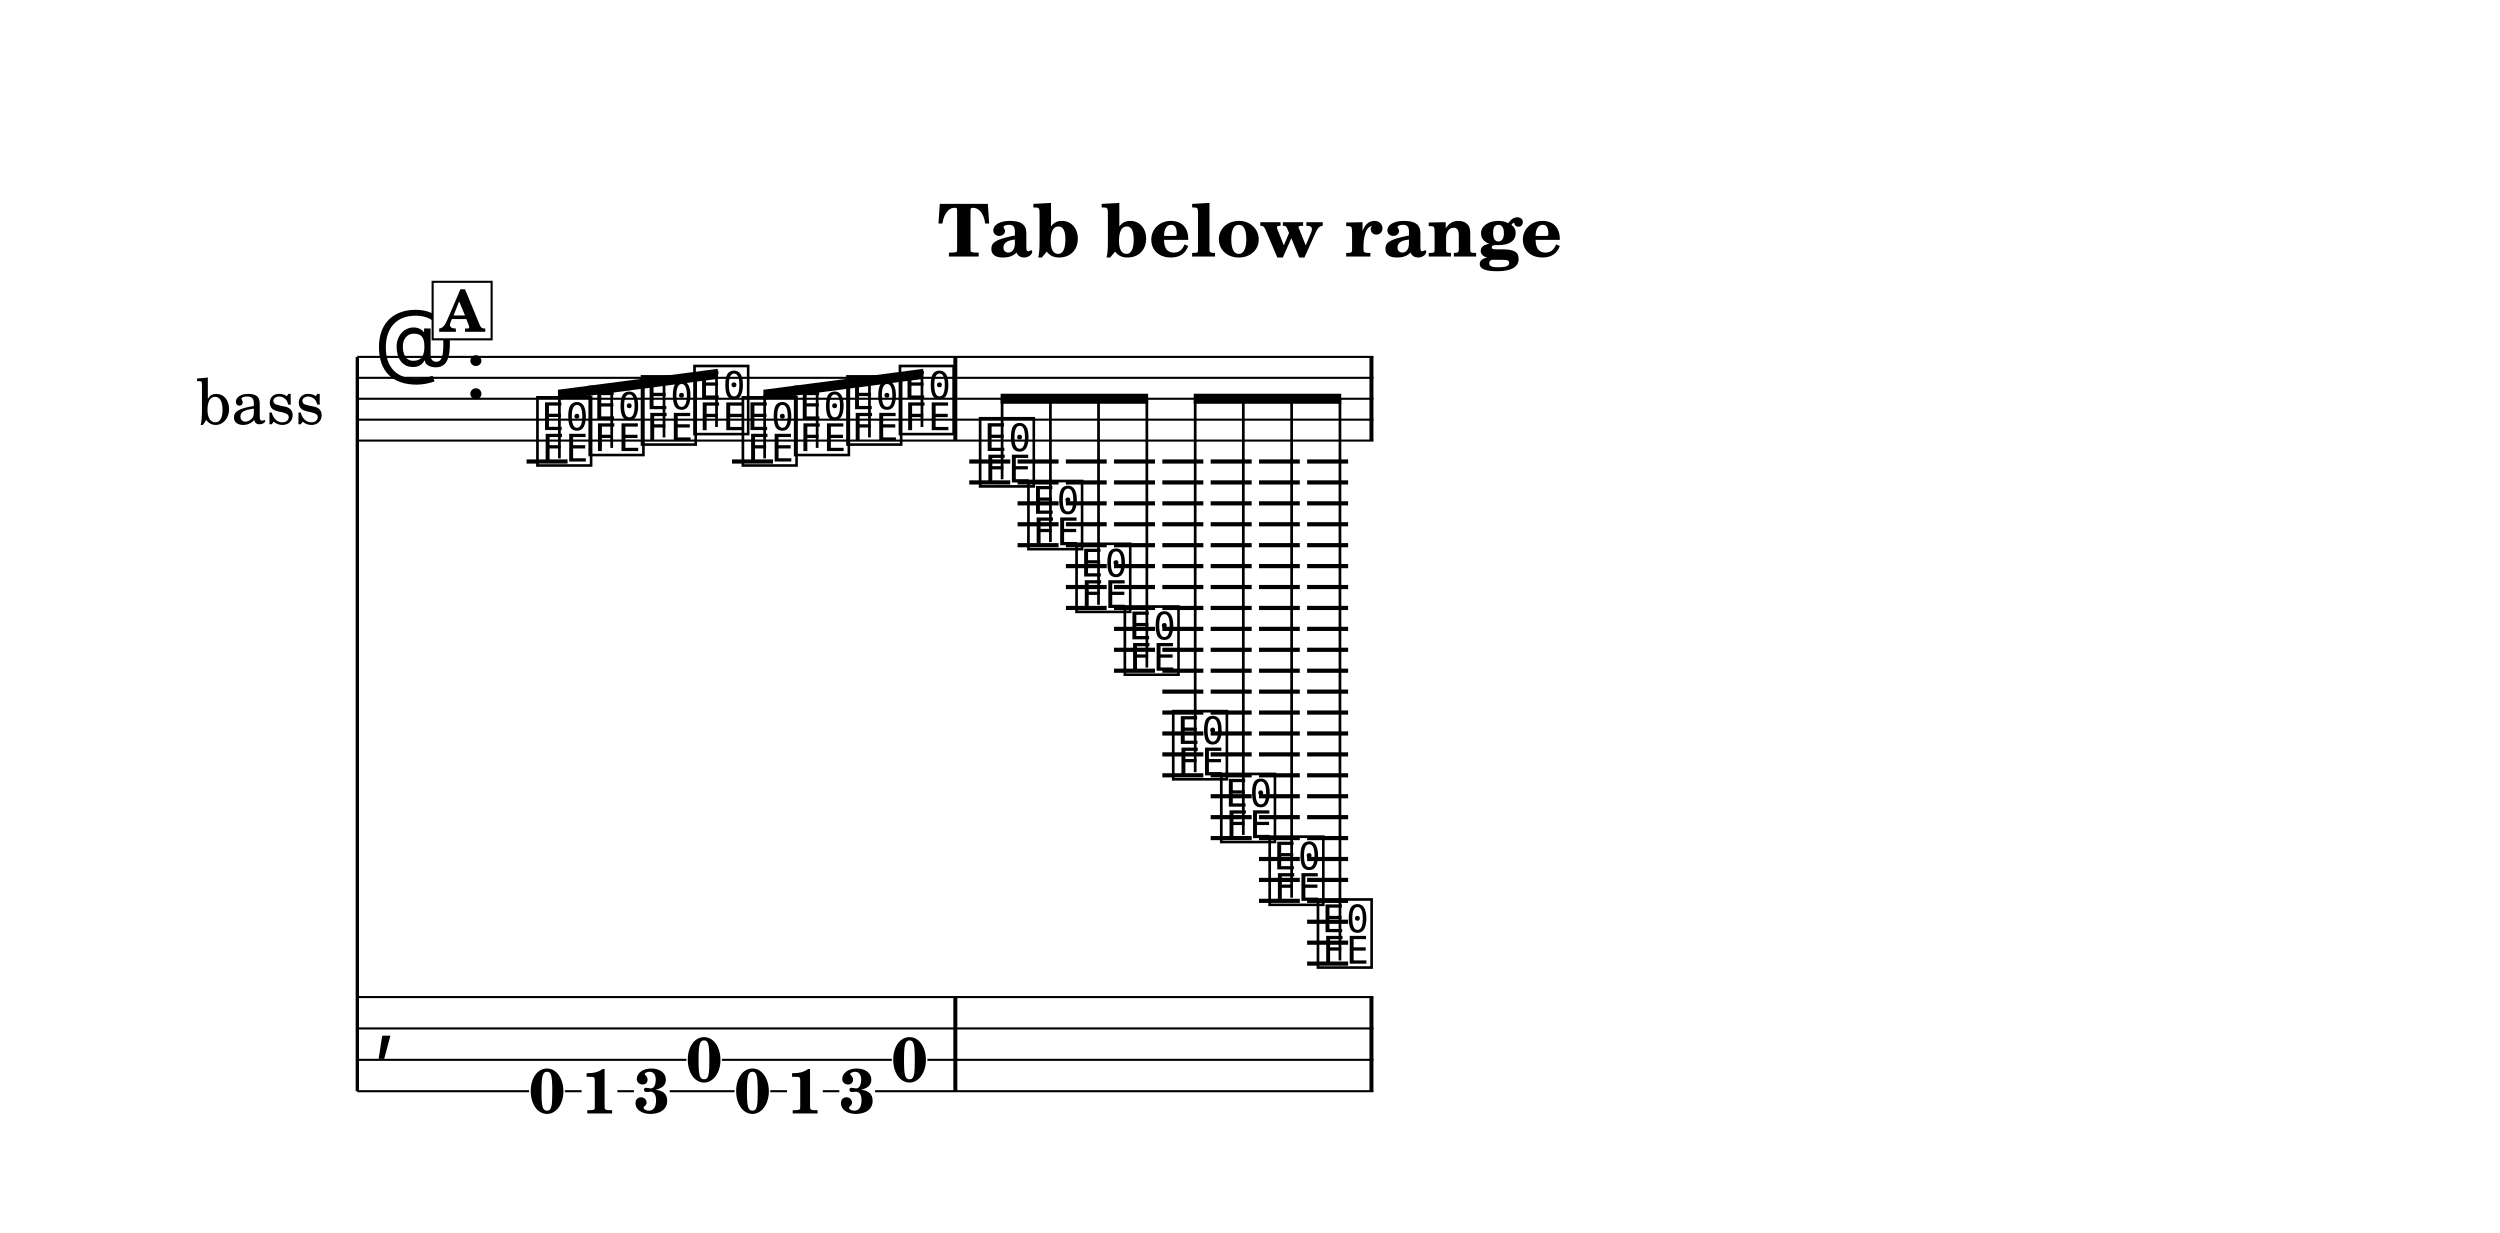
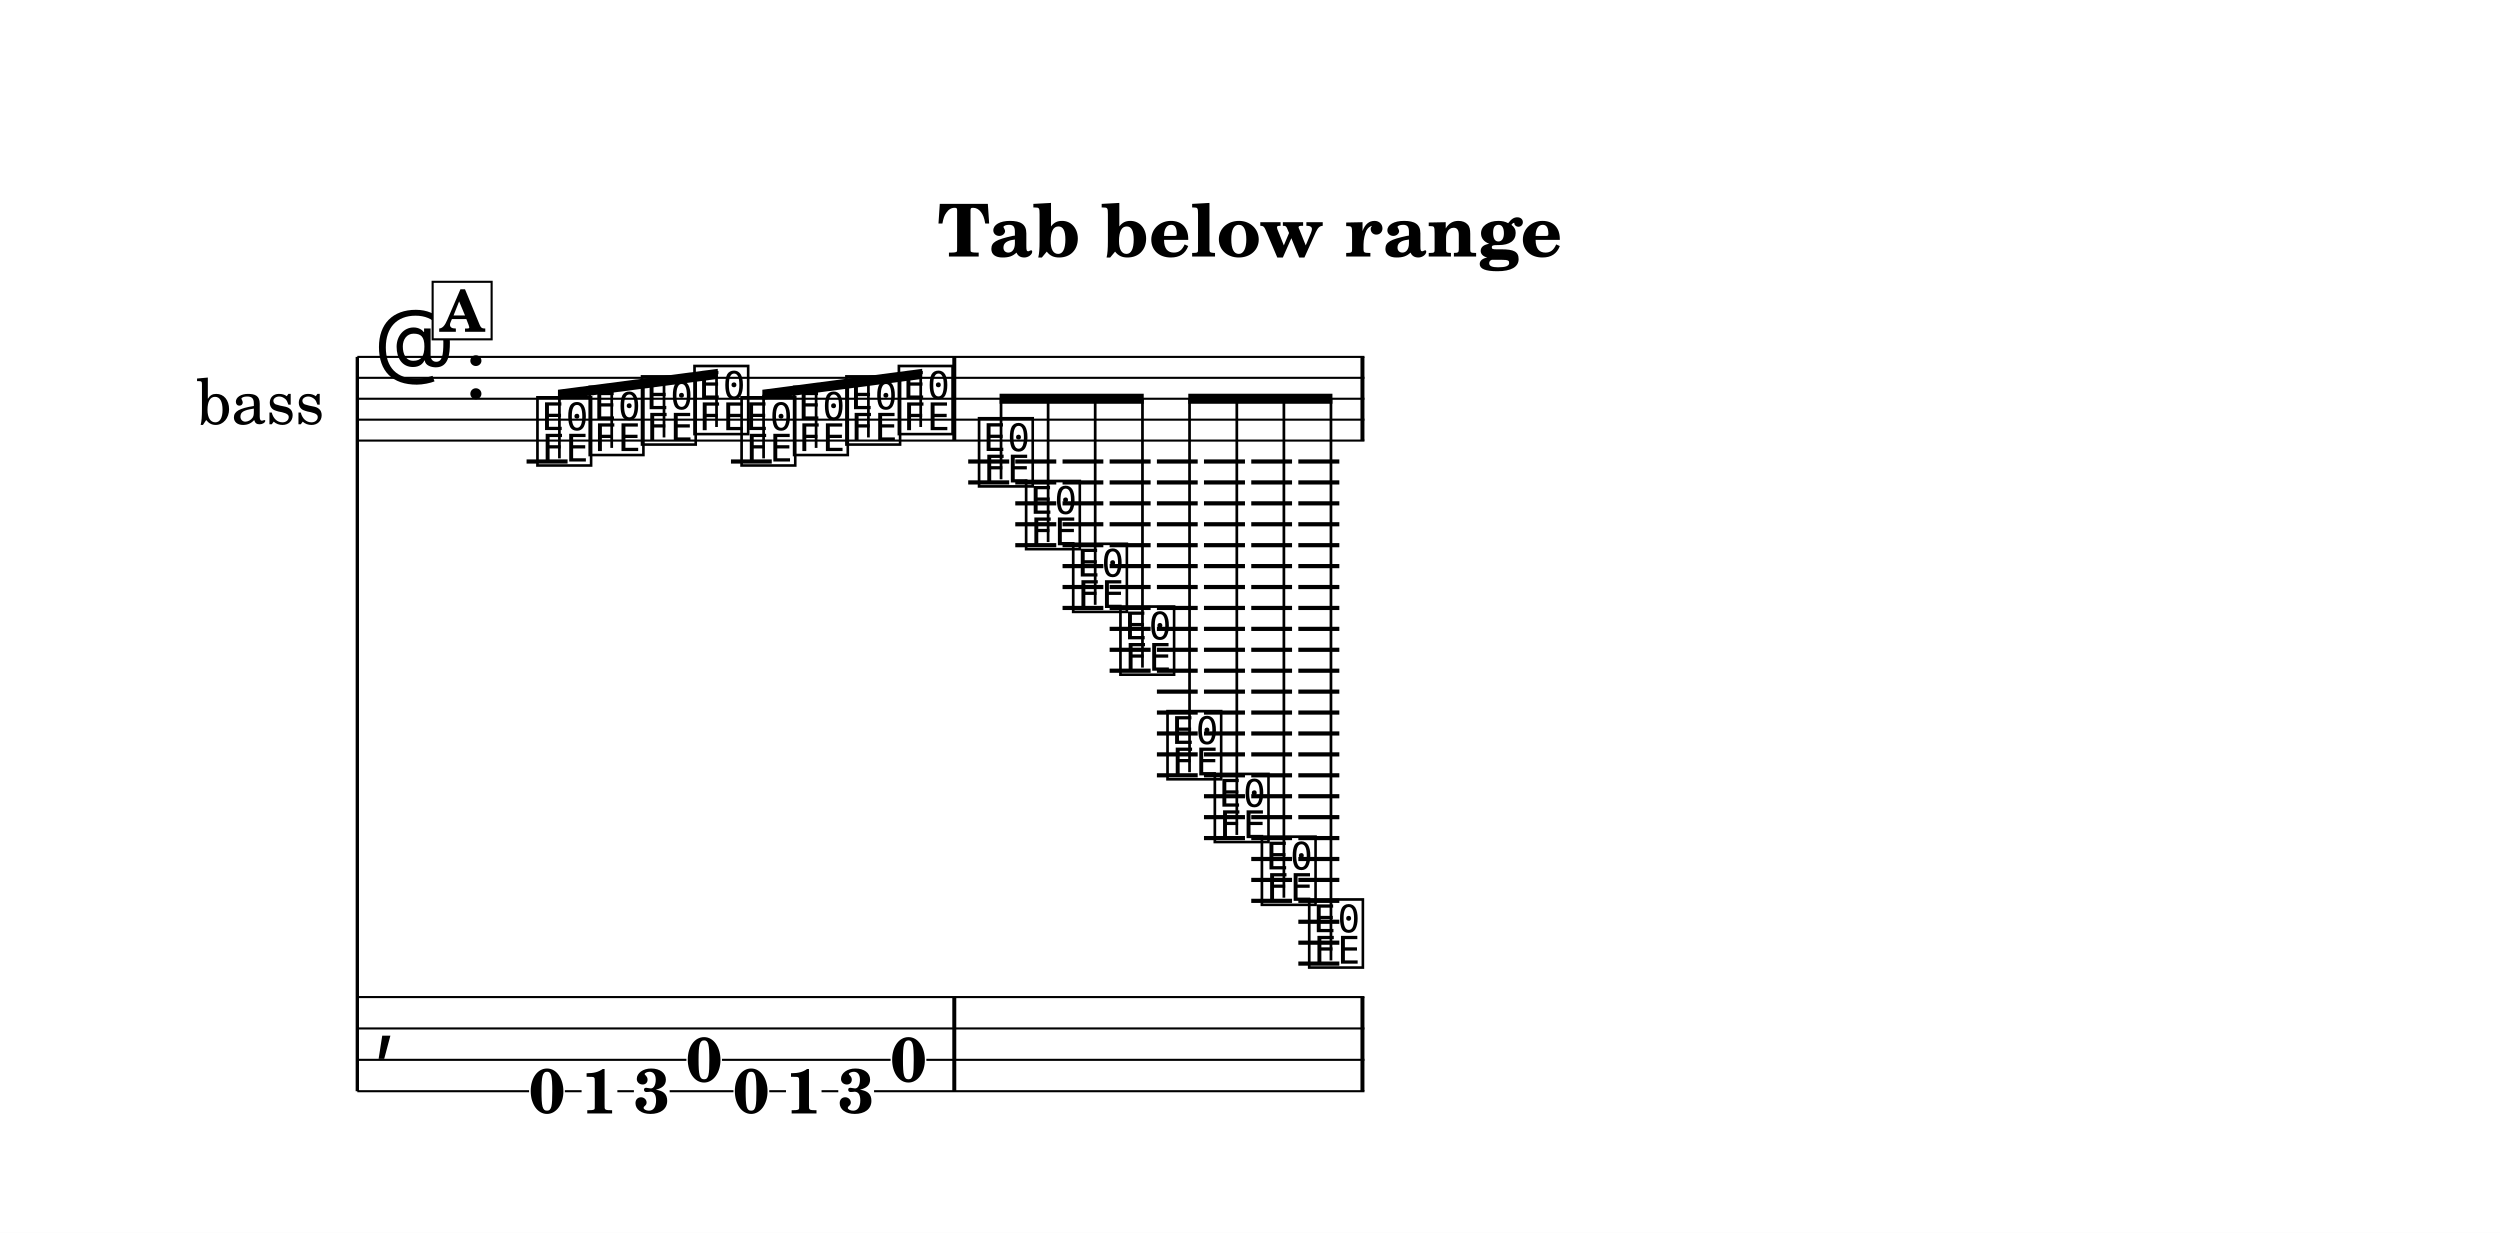
<svg xmlns="http://www.w3.org/2000/svg" width="1195.0" height="589.3" viewBox="0 0 119.50 58.93" font-family="TeX Gyre Schola, serif">
  <style>
  @font-face { font-family: 'Emmentaler'; src: local('Emmentaler'); }
  .music { font-family: 'Emmentaler', serif; }
</style>
  <rect x="0" y="0" width="119.50" height="58.93" fill="#FFFFFF" />
  <text x="59.75" y="12.26" font-size="3.49" font-weight="bold" text-anchor="middle" data-pos="422">Tab below range</text>
  <g transform="translate(8.54,0.00) scale(1,1)">
    <text x="6.96" y="19.06" font-size="3.00" text-anchor="end" dominant-baseline="central">bass</text>
    <line x1="8.54" y1="17.06" x2="8.54" y2="52.16" stroke="#000000" stroke-width="0.160" />
-     <line x1="8.54" y1="17.06" x2="57.11" y2="17.06" stroke="#000000" stroke-width="0.100" />
-     <line x1="8.54" y1="18.06" x2="57.11" y2="18.06" stroke="#000000" stroke-width="0.100" />
-     <line x1="8.54" y1="19.06" x2="57.11" y2="19.06" stroke="#000000" stroke-width="0.100" />
-     <line x1="8.54" y1="20.06" x2="57.11" y2="20.06" stroke="#000000" stroke-width="0.100" />
-     <line x1="8.54" y1="21.06" x2="57.11" y2="21.06" stroke="#000000" stroke-width="0.100" />
+     <line x1="8.54" y1="17.06" x2="56.68" y2="17.06" stroke="#000000" stroke-width="0.100" />
+     <line x1="8.54" y1="18.06" x2="56.68" y2="18.06" stroke="#000000" stroke-width="0.100" />
+     <line x1="8.54" y1="19.06" x2="56.68" y2="19.06" stroke="#000000" stroke-width="0.100" />
+     <line x1="8.54" y1="20.06" x2="56.68" y2="20.06" stroke="#000000" stroke-width="0.100" />
+     <line x1="8.54" y1="21.06" x2="56.68" y2="21.06" stroke="#000000" stroke-width="0.100" />
    <text class="music" x="9.34" y="18.06" font-size="4.00"></text>
    <text class="music" x="13.66" y="19.06" font-size="4.00" data-pos="445"></text>
    <line x1="16.63" y1="22.06" x2="18.59" y2="22.06" stroke="#000000" stroke-width="0.200" />
-     <line x1="26.45" y1="22.06" x2="28.41" y2="22.06" stroke="#000000" stroke-width="0.200" />
-     <line x1="37.79" y1="22.06" x2="39.75" y2="22.06" stroke="#000000" stroke-width="0.200" />
-     <line x1="37.79" y1="23.06" x2="39.75" y2="23.06" stroke="#000000" stroke-width="0.200" />
-     <line x1="40.10" y1="22.06" x2="42.06" y2="22.06" stroke="#000000" stroke-width="0.200" />
-     <line x1="40.10" y1="23.06" x2="42.06" y2="23.06" stroke="#000000" stroke-width="0.200" />
-     <line x1="40.10" y1="24.06" x2="42.06" y2="24.06" stroke="#000000" stroke-width="0.200" />
-     <line x1="40.10" y1="25.06" x2="42.06" y2="25.06" stroke="#000000" stroke-width="0.200" />
-     <line x1="40.10" y1="26.06" x2="42.06" y2="26.06" stroke="#000000" stroke-width="0.200" />
-     <line x1="42.41" y1="22.06" x2="44.36" y2="22.06" stroke="#000000" stroke-width="0.200" />
-     <line x1="42.41" y1="23.06" x2="44.36" y2="23.06" stroke="#000000" stroke-width="0.200" />
-     <line x1="42.41" y1="24.06" x2="44.36" y2="24.06" stroke="#000000" stroke-width="0.200" />
-     <line x1="42.41" y1="25.06" x2="44.36" y2="25.06" stroke="#000000" stroke-width="0.200" />
-     <line x1="42.41" y1="26.06" x2="44.36" y2="26.06" stroke="#000000" stroke-width="0.200" />
-     <line x1="42.41" y1="27.06" x2="44.36" y2="27.06" stroke="#000000" stroke-width="0.200" />
-     <line x1="42.41" y1="28.06" x2="44.36" y2="28.06" stroke="#000000" stroke-width="0.200" />
-     <line x1="42.41" y1="29.06" x2="44.36" y2="29.06" stroke="#000000" stroke-width="0.200" />
-     <line x1="44.71" y1="22.06" x2="46.67" y2="22.06" stroke="#000000" stroke-width="0.200" />
-     <line x1="44.71" y1="23.06" x2="46.67" y2="23.06" stroke="#000000" stroke-width="0.200" />
-     <line x1="44.71" y1="24.06" x2="46.67" y2="24.06" stroke="#000000" stroke-width="0.200" />
-     <line x1="44.71" y1="25.06" x2="46.67" y2="25.06" stroke="#000000" stroke-width="0.200" />
-     <line x1="44.71" y1="26.06" x2="46.67" y2="26.06" stroke="#000000" stroke-width="0.200" />
-     <line x1="44.71" y1="27.06" x2="46.67" y2="27.06" stroke="#000000" stroke-width="0.200" />
-     <line x1="44.71" y1="28.06" x2="46.67" y2="28.06" stroke="#000000" stroke-width="0.200" />
-     <line x1="44.71" y1="29.06" x2="46.67" y2="29.06" stroke="#000000" stroke-width="0.200" />
-     <line x1="44.71" y1="30.06" x2="46.67" y2="30.06" stroke="#000000" stroke-width="0.200" />
-     <line x1="44.71" y1="31.06" x2="46.67" y2="31.06" stroke="#000000" stroke-width="0.200" />
-     <line x1="44.71" y1="32.06" x2="46.67" y2="32.06" stroke="#000000" stroke-width="0.200" />
-     <line x1="47.02" y1="22.06" x2="48.98" y2="22.06" stroke="#000000" stroke-width="0.200" />
-     <line x1="47.02" y1="23.06" x2="48.98" y2="23.06" stroke="#000000" stroke-width="0.200" />
-     <line x1="47.02" y1="24.06" x2="48.98" y2="24.06" stroke="#000000" stroke-width="0.200" />
-     <line x1="47.02" y1="25.06" x2="48.98" y2="25.06" stroke="#000000" stroke-width="0.200" />
-     <line x1="47.02" y1="26.06" x2="48.98" y2="26.06" stroke="#000000" stroke-width="0.200" />
-     <line x1="47.02" y1="27.06" x2="48.98" y2="27.06" stroke="#000000" stroke-width="0.200" />
-     <line x1="47.02" y1="28.06" x2="48.98" y2="28.06" stroke="#000000" stroke-width="0.200" />
-     <line x1="47.02" y1="29.06" x2="48.98" y2="29.06" stroke="#000000" stroke-width="0.200" />
-     <line x1="47.02" y1="30.06" x2="48.98" y2="30.06" stroke="#000000" stroke-width="0.200" />
-     <line x1="47.02" y1="31.06" x2="48.98" y2="31.06" stroke="#000000" stroke-width="0.200" />
-     <line x1="47.02" y1="32.06" x2="48.98" y2="32.06" stroke="#000000" stroke-width="0.200" />
-     <line x1="47.02" y1="33.06" x2="48.98" y2="33.06" stroke="#000000" stroke-width="0.200" />
-     <line x1="47.02" y1="34.06" x2="48.98" y2="34.06" stroke="#000000" stroke-width="0.200" />
-     <line x1="47.02" y1="35.06" x2="48.98" y2="35.06" stroke="#000000" stroke-width="0.200" />
-     <line x1="47.02" y1="36.06" x2="48.98" y2="36.06" stroke="#000000" stroke-width="0.200" />
-     <line x1="47.02" y1="37.06" x2="48.98" y2="37.06" stroke="#000000" stroke-width="0.200" />
-     <line x1="49.33" y1="22.06" x2="51.29" y2="22.06" stroke="#000000" stroke-width="0.200" />
-     <line x1="49.33" y1="23.06" x2="51.29" y2="23.06" stroke="#000000" stroke-width="0.200" />
-     <line x1="49.33" y1="24.06" x2="51.29" y2="24.06" stroke="#000000" stroke-width="0.200" />
-     <line x1="49.33" y1="25.06" x2="51.29" y2="25.06" stroke="#000000" stroke-width="0.200" />
-     <line x1="49.33" y1="26.06" x2="51.29" y2="26.06" stroke="#000000" stroke-width="0.200" />
-     <line x1="49.33" y1="27.06" x2="51.29" y2="27.06" stroke="#000000" stroke-width="0.200" />
-     <line x1="49.33" y1="28.06" x2="51.29" y2="28.06" stroke="#000000" stroke-width="0.200" />
-     <line x1="49.33" y1="29.06" x2="51.29" y2="29.06" stroke="#000000" stroke-width="0.200" />
-     <line x1="49.33" y1="30.06" x2="51.29" y2="30.06" stroke="#000000" stroke-width="0.200" />
-     <line x1="49.33" y1="31.06" x2="51.29" y2="31.06" stroke="#000000" stroke-width="0.200" />
-     <line x1="49.33" y1="32.06" x2="51.29" y2="32.06" stroke="#000000" stroke-width="0.200" />
-     <line x1="49.33" y1="33.06" x2="51.29" y2="33.06" stroke="#000000" stroke-width="0.200" />
-     <line x1="49.33" y1="34.06" x2="51.29" y2="34.06" stroke="#000000" stroke-width="0.200" />
-     <line x1="49.33" y1="35.06" x2="51.29" y2="35.06" stroke="#000000" stroke-width="0.200" />
-     <line x1="49.33" y1="36.06" x2="51.29" y2="36.06" stroke="#000000" stroke-width="0.200" />
-     <line x1="49.33" y1="37.06" x2="51.29" y2="37.06" stroke="#000000" stroke-width="0.200" />
-     <line x1="49.33" y1="38.06" x2="51.29" y2="38.06" stroke="#000000" stroke-width="0.200" />
-     <line x1="49.33" y1="39.06" x2="51.29" y2="39.06" stroke="#000000" stroke-width="0.200" />
-     <line x1="49.33" y1="40.06" x2="51.29" y2="40.06" stroke="#000000" stroke-width="0.200" />
-     <line x1="51.64" y1="22.06" x2="53.59" y2="22.06" stroke="#000000" stroke-width="0.200" />
-     <line x1="51.64" y1="23.06" x2="53.59" y2="23.06" stroke="#000000" stroke-width="0.200" />
-     <line x1="51.64" y1="24.06" x2="53.59" y2="24.06" stroke="#000000" stroke-width="0.200" />
-     <line x1="51.64" y1="25.06" x2="53.59" y2="25.06" stroke="#000000" stroke-width="0.200" />
-     <line x1="51.64" y1="26.06" x2="53.59" y2="26.06" stroke="#000000" stroke-width="0.200" />
-     <line x1="51.64" y1="27.06" x2="53.59" y2="27.06" stroke="#000000" stroke-width="0.200" />
-     <line x1="51.64" y1="28.06" x2="53.59" y2="28.06" stroke="#000000" stroke-width="0.200" />
-     <line x1="51.64" y1="29.06" x2="53.59" y2="29.06" stroke="#000000" stroke-width="0.200" />
-     <line x1="51.64" y1="30.06" x2="53.59" y2="30.06" stroke="#000000" stroke-width="0.200" />
-     <line x1="51.64" y1="31.06" x2="53.59" y2="31.06" stroke="#000000" stroke-width="0.200" />
-     <line x1="51.64" y1="32.06" x2="53.59" y2="32.06" stroke="#000000" stroke-width="0.200" />
-     <line x1="51.64" y1="33.06" x2="53.59" y2="33.06" stroke="#000000" stroke-width="0.200" />
-     <line x1="51.64" y1="34.06" x2="53.59" y2="34.06" stroke="#000000" stroke-width="0.200" />
-     <line x1="51.64" y1="35.06" x2="53.59" y2="35.06" stroke="#000000" stroke-width="0.200" />
-     <line x1="51.64" y1="36.06" x2="53.59" y2="36.06" stroke="#000000" stroke-width="0.200" />
-     <line x1="51.64" y1="37.06" x2="53.59" y2="37.06" stroke="#000000" stroke-width="0.200" />
-     <line x1="51.64" y1="38.06" x2="53.59" y2="38.06" stroke="#000000" stroke-width="0.200" />
-     <line x1="51.64" y1="39.06" x2="53.59" y2="39.06" stroke="#000000" stroke-width="0.200" />
-     <line x1="51.64" y1="40.06" x2="53.59" y2="40.06" stroke="#000000" stroke-width="0.200" />
-     <line x1="51.64" y1="41.06" x2="53.59" y2="41.06" stroke="#000000" stroke-width="0.200" />
-     <line x1="51.64" y1="42.06" x2="53.59" y2="42.06" stroke="#000000" stroke-width="0.200" />
-     <line x1="51.64" y1="43.06" x2="53.59" y2="43.06" stroke="#000000" stroke-width="0.200" />
-     <line x1="53.94" y1="22.06" x2="55.90" y2="22.06" stroke="#000000" stroke-width="0.200" />
-     <line x1="53.94" y1="23.06" x2="55.90" y2="23.06" stroke="#000000" stroke-width="0.200" />
-     <line x1="53.94" y1="24.06" x2="55.90" y2="24.06" stroke="#000000" stroke-width="0.200" />
-     <line x1="53.94" y1="25.06" x2="55.90" y2="25.06" stroke="#000000" stroke-width="0.200" />
-     <line x1="53.94" y1="26.06" x2="55.90" y2="26.06" stroke="#000000" stroke-width="0.200" />
-     <line x1="53.94" y1="27.06" x2="55.90" y2="27.06" stroke="#000000" stroke-width="0.200" />
-     <line x1="53.94" y1="28.06" x2="55.90" y2="28.06" stroke="#000000" stroke-width="0.200" />
-     <line x1="53.94" y1="29.06" x2="55.90" y2="29.06" stroke="#000000" stroke-width="0.200" />
-     <line x1="53.94" y1="30.06" x2="55.90" y2="30.06" stroke="#000000" stroke-width="0.200" />
-     <line x1="53.94" y1="31.06" x2="55.90" y2="31.06" stroke="#000000" stroke-width="0.200" />
-     <line x1="53.94" y1="32.06" x2="55.90" y2="32.06" stroke="#000000" stroke-width="0.200" />
-     <line x1="53.94" y1="33.06" x2="55.90" y2="33.06" stroke="#000000" stroke-width="0.200" />
-     <line x1="53.94" y1="34.06" x2="55.90" y2="34.06" stroke="#000000" stroke-width="0.200" />
-     <line x1="53.94" y1="35.06" x2="55.90" y2="35.06" stroke="#000000" stroke-width="0.200" />
-     <line x1="53.94" y1="36.06" x2="55.90" y2="36.06" stroke="#000000" stroke-width="0.200" />
-     <line x1="53.94" y1="37.06" x2="55.90" y2="37.06" stroke="#000000" stroke-width="0.200" />
-     <line x1="53.94" y1="38.06" x2="55.90" y2="38.06" stroke="#000000" stroke-width="0.200" />
-     <line x1="53.94" y1="39.06" x2="55.90" y2="39.06" stroke="#000000" stroke-width="0.200" />
-     <line x1="53.94" y1="40.06" x2="55.90" y2="40.06" stroke="#000000" stroke-width="0.200" />
-     <line x1="53.94" y1="41.06" x2="55.90" y2="41.06" stroke="#000000" stroke-width="0.200" />
-     <line x1="53.94" y1="42.06" x2="55.90" y2="42.06" stroke="#000000" stroke-width="0.200" />
-     <line x1="53.94" y1="43.06" x2="55.90" y2="43.06" stroke="#000000" stroke-width="0.200" />
-     <line x1="53.94" y1="44.06" x2="55.90" y2="44.06" stroke="#000000" stroke-width="0.200" />
-     <line x1="53.94" y1="45.06" x2="55.90" y2="45.06" stroke="#000000" stroke-width="0.200" />
-     <line x1="53.94" y1="46.06" x2="55.90" y2="46.06" stroke="#000000" stroke-width="0.200" />
+     <line x1="26.40" y1="22.06" x2="28.35" y2="22.06" stroke="#000000" stroke-width="0.200" />
+     <line x1="37.74" y1="22.06" x2="39.70" y2="22.06" stroke="#000000" stroke-width="0.200" />
+     <line x1="37.74" y1="23.06" x2="39.70" y2="23.06" stroke="#000000" stroke-width="0.200" />
+     <line x1="39.99" y1="22.06" x2="41.95" y2="22.06" stroke="#000000" stroke-width="0.200" />
+     <line x1="39.99" y1="23.06" x2="41.95" y2="23.06" stroke="#000000" stroke-width="0.200" />
+     <line x1="39.99" y1="24.06" x2="41.95" y2="24.06" stroke="#000000" stroke-width="0.200" />
+     <line x1="39.99" y1="25.06" x2="41.95" y2="25.06" stroke="#000000" stroke-width="0.200" />
+     <line x1="39.99" y1="26.06" x2="41.95" y2="26.06" stroke="#000000" stroke-width="0.200" />
+     <line x1="42.25" y1="22.06" x2="44.20" y2="22.06" stroke="#000000" stroke-width="0.200" />
+     <line x1="42.25" y1="23.06" x2="44.20" y2="23.06" stroke="#000000" stroke-width="0.200" />
+     <line x1="42.25" y1="24.06" x2="44.20" y2="24.06" stroke="#000000" stroke-width="0.200" />
+     <line x1="42.25" y1="25.06" x2="44.20" y2="25.06" stroke="#000000" stroke-width="0.200" />
+     <line x1="42.25" y1="26.06" x2="44.20" y2="26.06" stroke="#000000" stroke-width="0.200" />
+     <line x1="42.25" y1="27.06" x2="44.20" y2="27.06" stroke="#000000" stroke-width="0.200" />
+     <line x1="42.25" y1="28.06" x2="44.20" y2="28.06" stroke="#000000" stroke-width="0.200" />
+     <line x1="42.25" y1="29.06" x2="44.20" y2="29.06" stroke="#000000" stroke-width="0.200" />
+     <line x1="44.50" y1="22.06" x2="46.46" y2="22.06" stroke="#000000" stroke-width="0.200" />
+     <line x1="44.50" y1="23.06" x2="46.46" y2="23.06" stroke="#000000" stroke-width="0.200" />
+     <line x1="44.50" y1="24.06" x2="46.46" y2="24.06" stroke="#000000" stroke-width="0.200" />
+     <line x1="44.50" y1="25.06" x2="46.46" y2="25.06" stroke="#000000" stroke-width="0.200" />
+     <line x1="44.50" y1="26.06" x2="46.46" y2="26.06" stroke="#000000" stroke-width="0.200" />
+     <line x1="44.50" y1="27.06" x2="46.46" y2="27.06" stroke="#000000" stroke-width="0.200" />
+     <line x1="44.50" y1="28.06" x2="46.46" y2="28.06" stroke="#000000" stroke-width="0.200" />
+     <line x1="44.50" y1="29.06" x2="46.46" y2="29.06" stroke="#000000" stroke-width="0.200" />
+     <line x1="44.50" y1="30.06" x2="46.46" y2="30.06" stroke="#000000" stroke-width="0.200" />
+     <line x1="44.50" y1="31.06" x2="46.46" y2="31.06" stroke="#000000" stroke-width="0.200" />
+     <line x1="44.50" y1="32.06" x2="46.46" y2="32.06" stroke="#000000" stroke-width="0.200" />
+     <line x1="46.76" y1="22.06" x2="48.71" y2="22.06" stroke="#000000" stroke-width="0.200" />
+     <line x1="46.76" y1="23.06" x2="48.71" y2="23.06" stroke="#000000" stroke-width="0.200" />
+     <line x1="46.76" y1="24.06" x2="48.71" y2="24.06" stroke="#000000" stroke-width="0.200" />
+     <line x1="46.76" y1="25.06" x2="48.71" y2="25.06" stroke="#000000" stroke-width="0.200" />
+     <line x1="46.76" y1="26.06" x2="48.71" y2="26.06" stroke="#000000" stroke-width="0.200" />
+     <line x1="46.76" y1="27.06" x2="48.71" y2="27.06" stroke="#000000" stroke-width="0.200" />
+     <line x1="46.76" y1="28.06" x2="48.71" y2="28.06" stroke="#000000" stroke-width="0.200" />
+     <line x1="46.76" y1="29.06" x2="48.71" y2="29.06" stroke="#000000" stroke-width="0.200" />
+     <line x1="46.76" y1="30.06" x2="48.71" y2="30.06" stroke="#000000" stroke-width="0.200" />
+     <line x1="46.76" y1="31.06" x2="48.71" y2="31.06" stroke="#000000" stroke-width="0.200" />
+     <line x1="46.76" y1="32.06" x2="48.71" y2="32.06" stroke="#000000" stroke-width="0.200" />
+     <line x1="46.76" y1="33.06" x2="48.71" y2="33.06" stroke="#000000" stroke-width="0.200" />
+     <line x1="46.76" y1="34.06" x2="48.71" y2="34.06" stroke="#000000" stroke-width="0.200" />
+     <line x1="46.76" y1="35.06" x2="48.71" y2="35.06" stroke="#000000" stroke-width="0.200" />
+     <line x1="46.76" y1="36.06" x2="48.71" y2="36.06" stroke="#000000" stroke-width="0.200" />
+     <line x1="46.76" y1="37.06" x2="48.71" y2="37.06" stroke="#000000" stroke-width="0.200" />
+     <line x1="49.01" y1="22.06" x2="50.97" y2="22.06" stroke="#000000" stroke-width="0.200" />
+     <line x1="49.01" y1="23.06" x2="50.97" y2="23.06" stroke="#000000" stroke-width="0.200" />
+     <line x1="49.01" y1="24.06" x2="50.97" y2="24.06" stroke="#000000" stroke-width="0.200" />
+     <line x1="49.01" y1="25.06" x2="50.97" y2="25.06" stroke="#000000" stroke-width="0.200" />
+     <line x1="49.01" y1="26.06" x2="50.97" y2="26.06" stroke="#000000" stroke-width="0.200" />
+     <line x1="49.01" y1="27.06" x2="50.97" y2="27.06" stroke="#000000" stroke-width="0.200" />
+     <line x1="49.01" y1="28.06" x2="50.97" y2="28.06" stroke="#000000" stroke-width="0.200" />
+     <line x1="49.01" y1="29.06" x2="50.97" y2="29.06" stroke="#000000" stroke-width="0.200" />
+     <line x1="49.01" y1="30.06" x2="50.97" y2="30.06" stroke="#000000" stroke-width="0.200" />
+     <line x1="49.01" y1="31.06" x2="50.97" y2="31.06" stroke="#000000" stroke-width="0.200" />
+     <line x1="49.01" y1="32.06" x2="50.97" y2="32.06" stroke="#000000" stroke-width="0.200" />
+     <line x1="49.01" y1="33.06" x2="50.97" y2="33.06" stroke="#000000" stroke-width="0.200" />
+     <line x1="49.01" y1="34.06" x2="50.97" y2="34.06" stroke="#000000" stroke-width="0.200" />
+     <line x1="49.01" y1="35.06" x2="50.97" y2="35.06" stroke="#000000" stroke-width="0.200" />
+     <line x1="49.01" y1="36.06" x2="50.97" y2="36.06" stroke="#000000" stroke-width="0.200" />
+     <line x1="49.01" y1="37.06" x2="50.97" y2="37.06" stroke="#000000" stroke-width="0.200" />
+     <line x1="49.01" y1="38.06" x2="50.97" y2="38.06" stroke="#000000" stroke-width="0.200" />
+     <line x1="49.01" y1="39.06" x2="50.97" y2="39.06" stroke="#000000" stroke-width="0.200" />
+     <line x1="49.01" y1="40.06" x2="50.97" y2="40.06" stroke="#000000" stroke-width="0.200" />
+     <line x1="51.27" y1="22.06" x2="53.22" y2="22.06" stroke="#000000" stroke-width="0.200" />
+     <line x1="51.27" y1="23.06" x2="53.22" y2="23.06" stroke="#000000" stroke-width="0.200" />
+     <line x1="51.27" y1="24.06" x2="53.22" y2="24.06" stroke="#000000" stroke-width="0.200" />
+     <line x1="51.27" y1="25.06" x2="53.22" y2="25.06" stroke="#000000" stroke-width="0.200" />
+     <line x1="51.27" y1="26.06" x2="53.22" y2="26.06" stroke="#000000" stroke-width="0.200" />
+     <line x1="51.27" y1="27.06" x2="53.22" y2="27.06" stroke="#000000" stroke-width="0.200" />
+     <line x1="51.27" y1="28.06" x2="53.22" y2="28.06" stroke="#000000" stroke-width="0.200" />
+     <line x1="51.27" y1="29.06" x2="53.22" y2="29.06" stroke="#000000" stroke-width="0.200" />
+     <line x1="51.27" y1="30.06" x2="53.22" y2="30.06" stroke="#000000" stroke-width="0.200" />
+     <line x1="51.27" y1="31.06" x2="53.22" y2="31.06" stroke="#000000" stroke-width="0.200" />
+     <line x1="51.27" y1="32.06" x2="53.22" y2="32.06" stroke="#000000" stroke-width="0.200" />
+     <line x1="51.27" y1="33.06" x2="53.22" y2="33.06" stroke="#000000" stroke-width="0.200" />
+     <line x1="51.27" y1="34.06" x2="53.22" y2="34.06" stroke="#000000" stroke-width="0.200" />
+     <line x1="51.27" y1="35.06" x2="53.22" y2="35.06" stroke="#000000" stroke-width="0.200" />
+     <line x1="51.27" y1="36.06" x2="53.22" y2="36.06" stroke="#000000" stroke-width="0.200" />
+     <line x1="51.27" y1="37.06" x2="53.22" y2="37.06" stroke="#000000" stroke-width="0.200" />
+     <line x1="51.27" y1="38.06" x2="53.22" y2="38.06" stroke="#000000" stroke-width="0.200" />
+     <line x1="51.27" y1="39.06" x2="53.22" y2="39.06" stroke="#000000" stroke-width="0.200" />
+     <line x1="51.27" y1="40.06" x2="53.22" y2="40.06" stroke="#000000" stroke-width="0.200" />
+     <line x1="51.27" y1="41.06" x2="53.22" y2="41.06" stroke="#000000" stroke-width="0.200" />
+     <line x1="51.27" y1="42.06" x2="53.22" y2="42.06" stroke="#000000" stroke-width="0.200" />
+     <line x1="51.27" y1="43.06" x2="53.22" y2="43.06" stroke="#000000" stroke-width="0.200" />
+     <line x1="53.52" y1="22.06" x2="55.48" y2="22.06" stroke="#000000" stroke-width="0.200" />
+     <line x1="53.52" y1="23.06" x2="55.48" y2="23.06" stroke="#000000" stroke-width="0.200" />
+     <line x1="53.52" y1="24.06" x2="55.48" y2="24.06" stroke="#000000" stroke-width="0.200" />
+     <line x1="53.52" y1="25.06" x2="55.48" y2="25.06" stroke="#000000" stroke-width="0.200" />
+     <line x1="53.52" y1="26.06" x2="55.48" y2="26.06" stroke="#000000" stroke-width="0.200" />
+     <line x1="53.52" y1="27.06" x2="55.48" y2="27.06" stroke="#000000" stroke-width="0.200" />
+     <line x1="53.52" y1="28.06" x2="55.48" y2="28.06" stroke="#000000" stroke-width="0.200" />
+     <line x1="53.52" y1="29.06" x2="55.48" y2="29.06" stroke="#000000" stroke-width="0.200" />
+     <line x1="53.52" y1="30.06" x2="55.48" y2="30.06" stroke="#000000" stroke-width="0.200" />
+     <line x1="53.52" y1="31.06" x2="55.48" y2="31.06" stroke="#000000" stroke-width="0.200" />
+     <line x1="53.52" y1="32.06" x2="55.48" y2="32.06" stroke="#000000" stroke-width="0.200" />
+     <line x1="53.52" y1="33.06" x2="55.48" y2="33.06" stroke="#000000" stroke-width="0.200" />
+     <line x1="53.52" y1="34.06" x2="55.48" y2="34.06" stroke="#000000" stroke-width="0.200" />
+     <line x1="53.52" y1="35.06" x2="55.48" y2="35.06" stroke="#000000" stroke-width="0.200" />
+     <line x1="53.52" y1="36.06" x2="55.48" y2="36.06" stroke="#000000" stroke-width="0.200" />
+     <line x1="53.52" y1="37.06" x2="55.48" y2="37.06" stroke="#000000" stroke-width="0.200" />
+     <line x1="53.52" y1="38.06" x2="55.48" y2="38.06" stroke="#000000" stroke-width="0.200" />
+     <line x1="53.52" y1="39.06" x2="55.48" y2="39.06" stroke="#000000" stroke-width="0.200" />
+     <line x1="53.52" y1="40.06" x2="55.48" y2="40.06" stroke="#000000" stroke-width="0.200" />
+     <line x1="53.52" y1="41.06" x2="55.48" y2="41.06" stroke="#000000" stroke-width="0.200" />
+     <line x1="53.52" y1="42.06" x2="55.48" y2="42.06" stroke="#000000" stroke-width="0.200" />
+     <line x1="53.52" y1="43.06" x2="55.48" y2="43.06" stroke="#000000" stroke-width="0.200" />
+     <line x1="53.52" y1="44.06" x2="55.48" y2="44.06" stroke="#000000" stroke-width="0.200" />
+     <line x1="53.52" y1="45.06" x2="55.48" y2="45.06" stroke="#000000" stroke-width="0.200" />
+     <line x1="53.52" y1="46.06" x2="55.48" y2="46.06" stroke="#000000" stroke-width="0.200" />
    <text class="music" x="16.96" y="22.06" font-size="4.00" data-pos="503"></text>
    <text class="music" x="19.46" y="21.56" font-size="4.00" data-pos="507"></text>
    <text class="music" x="21.96" y="21.06" font-size="4.00" data-pos="509"></text>
    <text class="music" x="24.47" y="20.56" font-size="4.00" data-pos="511"></text>
-     <text class="music" x="26.78" y="22.06" font-size="4.00" data-pos="513"></text>
-     <text class="music" x="29.28" y="21.56" font-size="4.00" data-pos="515"></text>
-     <text class="music" x="31.78" y="21.06" font-size="4.00" data-pos="517"></text>
-     <text class="music" x="34.29" y="20.56" font-size="4.00" data-pos="519"></text>
-     <text class="music" x="38.12" y="23.06" font-size="4.00" data-pos="523"></text>
-     <text class="music" x="40.43" y="26.06" font-size="4.00" data-pos="527"></text>
-     <text class="music" x="42.73" y="29.06" font-size="4.00" data-pos="530"></text>
-     <text class="music" x="45.04" y="32.06" font-size="4.00" data-pos="533"></text>
-     <text class="music" x="47.35" y="37.06" font-size="4.00" data-pos="536"></text>
-     <text class="music" x="49.65" y="40.06" font-size="4.00" data-pos="539"></text>
-     <text class="music" x="51.96" y="43.06" font-size="4.00" data-pos="542"></text>
-     <text class="music" x="54.27" y="46.06" font-size="4.00" data-pos="545"></text>
-     <rect x="37.03" y="17.06" width="0.19" height="4.00" data-pos="521" />
-     <rect x="56.92" y="17.06" width="0.19" height="4.00" data-pos="548" />
+     <text class="music" x="26.72" y="22.06" font-size="4.00" data-pos="513"></text>
+     <text class="music" x="29.23" y="21.56" font-size="4.00" data-pos="515"></text>
+     <text class="music" x="31.73" y="21.06" font-size="4.00" data-pos="517"></text>
+     <text class="music" x="34.24" y="20.56" font-size="4.00" data-pos="519"></text>
+     <text class="music" x="38.07" y="23.06" font-size="4.00" data-pos="523"></text>
+     <text class="music" x="40.32" y="26.06" font-size="4.00" data-pos="527"></text>
+     <text class="music" x="42.57" y="29.06" font-size="4.00" data-pos="530"></text>
+     <text class="music" x="44.83" y="32.06" font-size="4.00" data-pos="533"></text>
+     <text class="music" x="47.08" y="37.06" font-size="4.00" data-pos="536"></text>
+     <text class="music" x="49.34" y="40.06" font-size="4.00" data-pos="539"></text>
+     <text class="music" x="51.59" y="43.06" font-size="4.00" data-pos="542"></text>
+     <text class="music" x="53.85" y="46.06" font-size="4.00" data-pos="545"></text>
+     <rect x="36.98" y="17.06" width="0.19" height="4.00" data-pos="521" />
+     <rect x="56.49" y="17.06" width="0.19" height="4.00" data-pos="548" />
    <text class="music" x="9.34" y="49.91" font-size="4.00"></text>
-     <rect x="37.03" y="47.66" width="0.19" height="4.50" data-pos="521" />
-     <rect x="56.92" y="47.66" width="0.19" height="4.50" data-pos="548" />
+     <rect x="36.98" y="47.66" width="0.19" height="4.50" data-pos="521" />
+     <rect x="56.49" y="47.66" width="0.19" height="4.50" data-pos="548" />
    <text x="17.61" y="53.20" font-size="3.00" font-weight="bold" text-anchor="middle" data-pos="503">0</text>
    <text x="20.11" y="53.22" font-size="3.00" font-weight="bold" text-anchor="middle" data-pos="507">1</text>
    <text x="22.62" y="53.20" font-size="3.00" font-weight="bold" text-anchor="middle" data-pos="509">3</text>
    <text x="25.12" y="51.70" font-size="3.00" font-weight="bold" text-anchor="middle" data-pos="511">0</text>
-     <text x="27.43" y="53.20" font-size="3.00" font-weight="bold" text-anchor="middle" data-pos="513">0</text>
-     <text x="29.93" y="53.22" font-size="3.00" font-weight="bold" text-anchor="middle" data-pos="515">1</text>
-     <text x="32.44" y="53.20" font-size="3.00" font-weight="bold" text-anchor="middle" data-pos="517">3</text>
-     <text x="34.94" y="51.70" font-size="3.00" font-weight="bold" text-anchor="middle" data-pos="519">0</text>
-     <line x1="8.54" y1="47.66" x2="57.11" y2="47.66" stroke="#000000" stroke-width="0.100" />
-     <line x1="8.54" y1="49.16" x2="57.11" y2="49.16" stroke="#000000" stroke-width="0.100" />
+     <text x="27.37" y="53.20" font-size="3.00" font-weight="bold" text-anchor="middle" data-pos="513">0</text>
+     <text x="29.88" y="53.22" font-size="3.00" font-weight="bold" text-anchor="middle" data-pos="515">1</text>
+     <text x="32.38" y="53.20" font-size="3.00" font-weight="bold" text-anchor="middle" data-pos="517">3</text>
+     <text x="34.89" y="51.70" font-size="3.00" font-weight="bold" text-anchor="middle" data-pos="519">0</text>
+     <line x1="8.54" y1="47.66" x2="56.68" y2="47.66" stroke="#000000" stroke-width="0.100" />
+     <line x1="8.54" y1="49.16" x2="56.68" y2="49.16" stroke="#000000" stroke-width="0.100" />
    <line x1="8.54" y1="50.66" x2="24.27" y2="50.66" stroke="#000000" stroke-width="0.100" />
-     <line x1="25.97" y1="50.66" x2="34.09" y2="50.66" stroke="#000000" stroke-width="0.100" />
-     <line x1="35.79" y1="50.66" x2="57.11" y2="50.66" stroke="#000000" stroke-width="0.100" />
+     <line x1="25.97" y1="50.66" x2="34.03" y2="50.66" stroke="#000000" stroke-width="0.100" />
+     <line x1="35.74" y1="50.66" x2="56.68" y2="50.66" stroke="#000000" stroke-width="0.100" />
    <line x1="8.54" y1="52.16" x2="16.75" y2="52.16" stroke="#000000" stroke-width="0.100" />
    <line x1="18.46" y1="52.16" x2="19.26" y2="52.16" stroke="#000000" stroke-width="0.100" />
    <line x1="20.97" y1="52.16" x2="21.76" y2="52.16" stroke="#000000" stroke-width="0.100" />
-     <line x1="23.47" y1="52.16" x2="26.57" y2="52.16" stroke="#000000" stroke-width="0.100" />
-     <line x1="28.28" y1="52.16" x2="29.08" y2="52.16" stroke="#000000" stroke-width="0.100" />
-     <line x1="30.79" y1="52.16" x2="31.58" y2="52.16" stroke="#000000" stroke-width="0.100" />
-     <line x1="33.29" y1="52.16" x2="57.11" y2="52.16" stroke="#000000" stroke-width="0.100" />
+     <line x1="23.47" y1="52.16" x2="26.52" y2="52.16" stroke="#000000" stroke-width="0.100" />
+     <line x1="28.23" y1="52.16" x2="29.03" y2="52.16" stroke="#000000" stroke-width="0.100" />
+     <line x1="30.73" y1="52.16" x2="31.53" y2="52.16" stroke="#000000" stroke-width="0.100" />
+     <line x1="33.24" y1="52.16" x2="56.68" y2="52.16" stroke="#000000" stroke-width="0.100" />
    <polygon points="18.13,18.63 25.77,17.63 25.77,18.11 18.13,19.11" />
    <line x1="18.20" y1="21.91" x2="18.20" y2="18.87" stroke="#000000" stroke-width="0.130" />
    <line x1="20.70" y1="21.41" x2="20.70" y2="18.54" stroke="#000000" stroke-width="0.130" />
    <line x1="23.20" y1="20.91" x2="23.20" y2="18.21" stroke="#000000" stroke-width="0.130" />
    <line x1="25.71" y1="20.41" x2="25.71" y2="17.88" stroke="#000000" stroke-width="0.130" />
-     <polygon points="27.95,18.63 35.59,17.63 35.59,18.11 27.95,19.11" />
-     <line x1="28.01" y1="21.91" x2="28.01" y2="18.87" stroke="#000000" stroke-width="0.130" />
-     <line x1="30.52" y1="21.41" x2="30.52" y2="18.54" stroke="#000000" stroke-width="0.130" />
-     <line x1="33.02" y1="20.91" x2="33.02" y2="18.21" stroke="#000000" stroke-width="0.130" />
-     <line x1="35.53" y1="20.41" x2="35.53" y2="17.88" stroke="#000000" stroke-width="0.130" />
-     <polygon points="39.29,18.82 46.34,18.82 46.34,19.30 39.29,19.30" />
-     <line x1="39.36" y1="22.91" x2="39.36" y2="19.06" stroke="#000000" stroke-width="0.130" />
-     <line x1="41.67" y1="25.91" x2="41.67" y2="19.06" stroke="#000000" stroke-width="0.130" />
-     <line x1="43.97" y1="28.91" x2="43.97" y2="19.06" stroke="#000000" stroke-width="0.130" />
-     <line x1="46.28" y1="31.91" x2="46.28" y2="19.06" stroke="#000000" stroke-width="0.130" />
-     <polygon points="48.52,18.82 55.57,18.82 55.57,19.30 48.52,19.30" />
-     <line x1="48.59" y1="36.91" x2="48.59" y2="19.06" stroke="#000000" stroke-width="0.130" />
-     <line x1="50.89" y1="39.91" x2="50.89" y2="19.06" stroke="#000000" stroke-width="0.130" />
-     <line x1="53.20" y1="42.91" x2="53.20" y2="19.06" stroke="#000000" stroke-width="0.130" />
-     <line x1="55.51" y1="45.91" x2="55.51" y2="19.06" stroke="#000000" stroke-width="0.130" />
+     <polygon points="27.90,18.63 35.54,17.63 35.54,18.11 27.90,19.11" />
+     <line x1="27.96" y1="21.91" x2="27.96" y2="18.87" stroke="#000000" stroke-width="0.130" />
+     <line x1="30.47" y1="21.41" x2="30.47" y2="18.54" stroke="#000000" stroke-width="0.130" />
+     <line x1="32.97" y1="20.91" x2="32.97" y2="18.21" stroke="#000000" stroke-width="0.130" />
+     <line x1="35.47" y1="20.41" x2="35.47" y2="17.88" stroke="#000000" stroke-width="0.130" />
+     <polygon points="39.24,18.82 46.13,18.82 46.13,19.30 39.24,19.30" />
+     <line x1="39.31" y1="22.91" x2="39.31" y2="19.06" stroke="#000000" stroke-width="0.130" />
+     <line x1="41.56" y1="25.91" x2="41.56" y2="19.06" stroke="#000000" stroke-width="0.130" />
+     <line x1="43.81" y1="28.91" x2="43.81" y2="19.06" stroke="#000000" stroke-width="0.130" />
+     <line x1="46.07" y1="31.91" x2="46.07" y2="19.06" stroke="#000000" stroke-width="0.130" />
+     <polygon points="48.26,18.82 55.15,18.82 55.15,19.30 48.26,19.30" />
+     <line x1="48.32" y1="36.91" x2="48.32" y2="19.06" stroke="#000000" stroke-width="0.130" />
+     <line x1="50.58" y1="39.91" x2="50.58" y2="19.06" stroke="#000000" stroke-width="0.130" />
+     <line x1="52.83" y1="42.91" x2="52.83" y2="19.06" stroke="#000000" stroke-width="0.130" />
+     <line x1="55.08" y1="45.91" x2="55.08" y2="19.06" stroke="#000000" stroke-width="0.130" />
    <rect x="12.14" y="13.47" width="2.82" height="2.75" fill="#FFFFFF" stroke="#000000" stroke-width="0.100" data-pos="491" />
    <text x="13.55" y="15.86" font-size="2.77" font-weight="bold" text-anchor="middle" data-pos="491">A</text>
  </g>
</svg>
